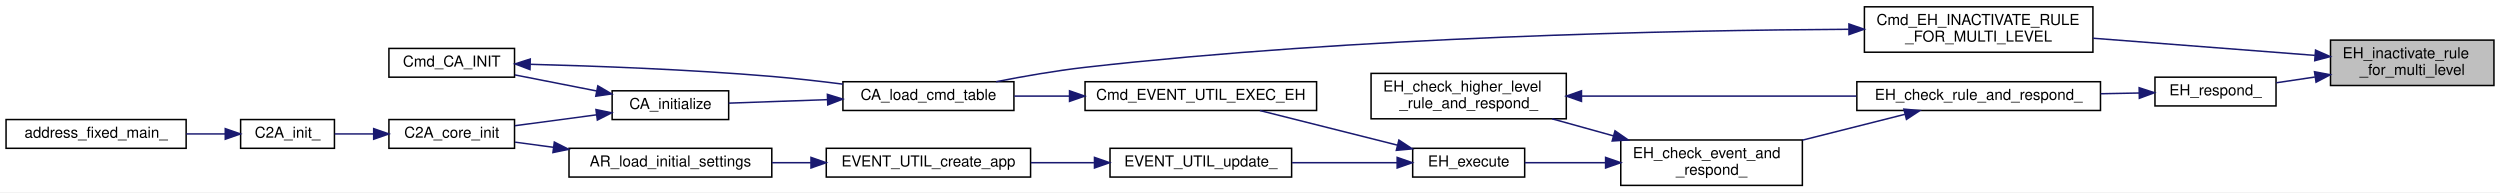
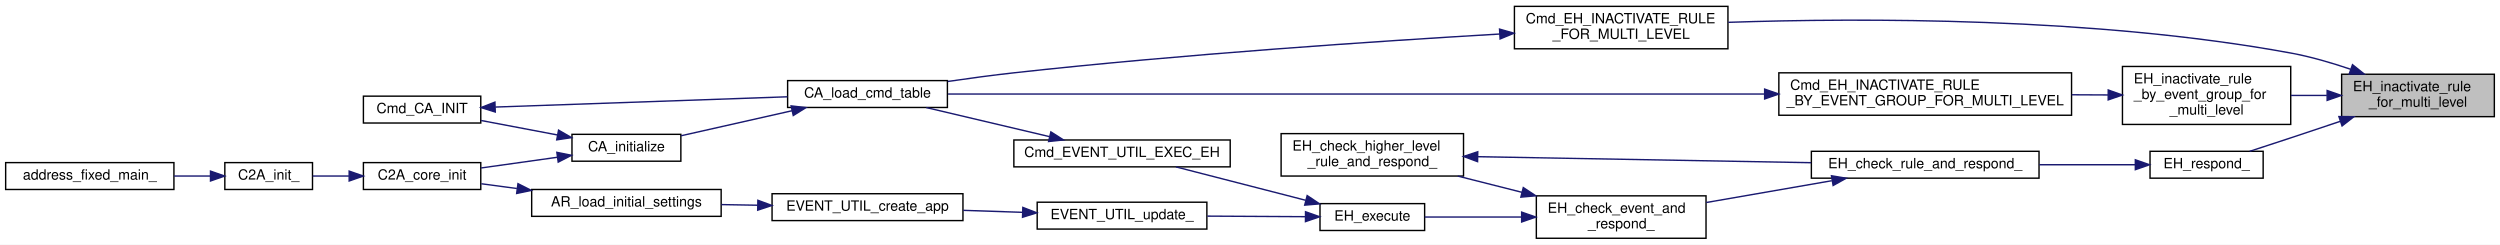
- <svg xmlns="http://www.w3.org/2000/svg" xmlns:xlink="http://www.w3.org/1999/xlink" width="1652pt" height="127pt" viewBox="0.00 0.00 1652.00 127.00">
-   <g id="graph0" class="graph" transform="scale(1 1) rotate(0) translate(4 123)">
-     <polygon fill="white" stroke="transparent" points="-4,4 -4,-123 1648,-123 1648,4 -4,4" />
+ <svg xmlns="http://www.w3.org/2000/svg" xmlns:xlink="http://www.w3.org/1999/xlink" width="1768pt" height="173pt" viewBox="0.00 0.00 1768.00 173.00">
+   <g id="graph0" class="graph" transform="scale(1 1) rotate(0) translate(4 169)">
+     <polygon fill="white" stroke="transparent" points="-4,4 -4,-169 1764,-169 1764,4 -4,4" />
    <g id="node1" class="node">
      <g id="a_node1">
        <a xlink:title="ルールの無効化 (multi-level)">
-           <polygon fill="#bfbfbf" stroke="black" points="1536,-66.5 1536,-96.5 1644,-96.5 1644,-66.5 1536,-66.5" />
-           <text text-anchor="start" x="1544" y="-84.5" font-family="Helvetica,sans-Serif" font-size="10.00">EH_inactivate_rule</text>
-           <text text-anchor="middle" x="1590" y="-73.5" font-family="Helvetica,sans-Serif" font-size="10.00">_for_multi_level</text>
+           <polygon fill="#bfbfbf" stroke="black" points="1652,-86.5 1652,-116.5 1760,-116.5 1760,-86.5 1652,-86.5" />
+           <text text-anchor="start" x="1660" y="-104.5" font-family="Helvetica,sans-Serif" font-size="10.00">EH_inactivate_rule</text>
+           <text text-anchor="middle" x="1706" y="-93.5" font-family="Helvetica,sans-Serif" font-size="10.00">_for_multi_level</text>
        </a>
      </g>
    </g>
    <g id="node2" class="node">
      <g id="a_node2">
        <a xlink:href="event__handler_8h.html#ac1f4c5b03f4d64f08df4090b2c6da729" target="_top" xlink:title=" ">
-           <polygon fill="white" stroke="black" points="1228,-88.5 1228,-118.5 1379,-118.5 1379,-88.5 1228,-88.5" />
-           <text text-anchor="start" x="1236" y="-106.5" font-family="Helvetica,sans-Serif" font-size="10.00">Cmd_EH_INACTIVATE_RULE</text>
-           <text text-anchor="middle" x="1303.5" y="-95.5" font-family="Helvetica,sans-Serif" font-size="10.00">_FOR_MULTI_LEVEL</text>
+           <polygon fill="white" stroke="black" points="1067,-134.5 1067,-164.5 1218,-164.5 1218,-134.5 1067,-134.5" />
+           <text text-anchor="start" x="1075" y="-152.5" font-family="Helvetica,sans-Serif" font-size="10.00">Cmd_EH_INACTIVATE_RULE</text>
+           <text text-anchor="middle" x="1142.5" y="-141.5" font-family="Helvetica,sans-Serif" font-size="10.00">_FOR_MULTI_LEVEL</text>
        </a>
      </g>
    </g>
    <g id="edge1" class="edge">
-       <path fill="none" stroke="midnightblue" d="M1525.69,-86.4C1482.36,-89.75 1424.72,-94.2 1379.15,-97.73" />
-       <polygon fill="midnightblue" stroke="midnightblue" points="1526.12,-89.87 1535.82,-85.61 1525.58,-82.89 1526.12,-89.87" />
+       <path fill="none" stroke="midnightblue" d="M1658.42,-120C1644.94,-124.58 1630.07,-128.92 1616,-131.5 1477.33,-156.96 1312.05,-156.36 1218.28,-153.21" />
+       <polygon fill="midnightblue" stroke="midnightblue" points="1659.69,-123.26 1667.96,-116.64 1657.36,-116.66 1659.69,-123.26" />
    </g>
    <g id="node9" class="node">
      <g id="a_node9">
+         <a xlink:href="event__handler_8h.html#a996ad71a6f2631c82e966490397d36d3" target="_top" xlink:title="EH_RuleSettings.event.group 指定による一括でのルールの無効化 (multi-level)">
+           <polygon fill="white" stroke="black" points="1497,-81 1497,-122 1616,-122 1616,-81 1497,-81" />
+           <text text-anchor="start" x="1505" y="-110" font-family="Helvetica,sans-Serif" font-size="10.00">EH_inactivate_rule</text>
+           <text text-anchor="start" x="1505" y="-99" font-family="Helvetica,sans-Serif" font-size="10.00">_by_event_group_for</text>
+           <text text-anchor="middle" x="1556.5" y="-88" font-family="Helvetica,sans-Serif" font-size="10.00">_multi_level</text>
+         </a>
+       </g>
+     </g>
+     <g id="edge9" class="edge">
+       <path fill="none" stroke="midnightblue" d="M1641.58,-101.5C1633.14,-101.5 1624.52,-101.5 1616.17,-101.5" />
+       <polygon fill="midnightblue" stroke="midnightblue" points="1641.75,-105 1651.75,-101.5 1641.75,-98 1641.75,-105" />
+     </g>
+     <g id="node11" class="node">
+       <g id="a_node11">
        <a xlink:href="event__handler_8c.html#a8d7de705ac2b09f9f25644f0c9f55952" target="_top" xlink:title="EH 対応を実施">
-           <polygon fill="white" stroke="black" points="1420,-53 1420,-72 1500,-72 1500,-53 1420,-53" />
-           <text text-anchor="middle" x="1460" y="-60" font-family="Helvetica,sans-Serif" font-size="10.00">EH_respond_</text>
-         </a>
-       </g>
-     </g>
-     <g id="edge9" class="edge">
-       <path fill="none" stroke="midnightblue" d="M1525.66,-72.1C1516.96,-70.81 1508.24,-69.51 1500.15,-68.31" />
-       <polygon fill="midnightblue" stroke="midnightblue" points="1525.42,-75.6 1535.83,-73.61 1526.45,-68.68 1525.42,-75.6" />
+           <polygon fill="white" stroke="black" points="1516.5,-43 1516.5,-62 1596.5,-62 1596.5,-43 1516.5,-43" />
+           <text text-anchor="middle" x="1556.5" y="-50" font-family="Helvetica,sans-Serif" font-size="10.00">EH_respond_</text>
+         </a>
+       </g>
+     </g>
+     <g id="edge12" class="edge">
+       <path fill="none" stroke="midnightblue" d="M1651.11,-83.23C1639.54,-79.33 1627.37,-75.26 1616,-71.5 1606.57,-68.38 1596.27,-65.02 1586.98,-62" />
+       <polygon fill="midnightblue" stroke="midnightblue" points="1650.07,-86.57 1660.67,-86.45 1652.31,-79.94 1650.07,-86.57" />
    </g>
    <g id="node3" class="node">
      <g id="a_node3">
        <a xlink:href="command__definitions_8c.html#aa375895192b16d8e7f0ff4545b54e6c4" target="_top" xlink:title="Cmd Tableのロード">
-           <polygon fill="white" stroke="black" points="553,-50 553,-69 666,-69 666,-50 553,-50" />
-           <text text-anchor="middle" x="609.5" y="-57" font-family="Helvetica,sans-Serif" font-size="10.00">CA_load_cmd_table</text>
+           <polygon fill="white" stroke="black" points="553,-93 553,-112 666,-112 666,-93 553,-93" />
+           <text text-anchor="middle" x="609.5" y="-100" font-family="Helvetica,sans-Serif" font-size="10.00">CA_load_cmd_table</text>
        </a>
      </g>
    </g>
    <g id="edge2" class="edge">
-       <path fill="none" stroke="midnightblue" d="M1217.67,-103.65C1102.87,-102.99 891.83,-98.76 713,-78.5 693.58,-76.3 672.3,-72.57 654.19,-69" />
-       <polygon fill="midnightblue" stroke="midnightblue" points="1217.78,-107.15 1227.79,-103.7 1217.81,-100.15 1217.78,-107.15" />
+       <path fill="none" stroke="midnightblue" d="M1056.62,-144.94C970.05,-139.87 831.93,-130.63 713,-117.5 697.81,-115.82 681.4,-113.61 666.26,-111.39" />
+       <polygon fill="midnightblue" stroke="midnightblue" points="1056.47,-148.43 1066.65,-145.52 1056.87,-141.45 1056.47,-148.43" />
    </g>
    <g id="node4" class="node">
      <g id="a_node4">
        <a xlink:href="command__analyze_8h.html#ae6d1f376bf4e1c9c4b63bc3f04924c8a" target="_top" xlink:title="CA の初期化">
-           <polygon fill="white" stroke="black" points="400.5,-44 400.5,-63 477.5,-63 477.5,-44 400.5,-44" />
-           <text text-anchor="middle" x="439" y="-51" font-family="Helvetica,sans-Serif" font-size="10.00">CA_initialize</text>
+           <polygon fill="white" stroke="black" points="400.5,-55 400.5,-74 477.5,-74 477.5,-55 400.5,-55" />
+           <text text-anchor="middle" x="439" y="-62" font-family="Helvetica,sans-Serif" font-size="10.00">CA_initialize</text>
        </a>
      </g>
    </g>
    <g id="edge3" class="edge">
-       <path fill="none" stroke="midnightblue" d="M542.83,-57.16C520.68,-56.37 496.72,-55.52 477.51,-54.84" />
-       <polygon fill="midnightblue" stroke="midnightblue" points="542.74,-60.66 552.86,-57.52 542.99,-53.67 542.74,-60.66" />
+       <path fill="none" stroke="midnightblue" d="M556.12,-90.69C530.71,-84.96 500.75,-78.2 477.62,-72.99" />
+       <polygon fill="midnightblue" stroke="midnightblue" points="555.46,-94.13 565.98,-92.91 557,-87.3 555.46,-94.13" />
    </g>
    <g id="node5" class="node">
      <g id="a_node5">
        <a xlink:href="c2a__core__main_8h.html#a65ecdc63d8762ffde4db7f6c6e6f07cf" target="_top" xlink:title=" ">
-           <polygon fill="white" stroke="black" points="253,-25 253,-44 336,-44 336,-25 253,-25" />
-           <text text-anchor="middle" x="294.5" y="-32" font-family="Helvetica,sans-Serif" font-size="10.00">C2A_core_init</text>
+           <polygon fill="white" stroke="black" points="253,-35 253,-54 336,-54 336,-35 253,-35" />
+           <text text-anchor="middle" x="294.5" y="-42" font-family="Helvetica,sans-Serif" font-size="10.00">C2A_core_init</text>
        </a>
      </g>
    </g>
    <g id="edge4" class="edge">
-       <path fill="none" stroke="midnightblue" d="M390.17,-47.12C372.67,-44.79 353.06,-42.17 336.24,-39.93" />
-       <polygon fill="midnightblue" stroke="midnightblue" points="389.81,-50.61 400.19,-48.46 390.74,-43.67 389.81,-50.61" />
+       <path fill="none" stroke="midnightblue" d="M390.17,-57.79C372.67,-55.33 353.06,-52.58 336.24,-50.22" />
+       <polygon fill="midnightblue" stroke="midnightblue" points="389.8,-61.27 400.19,-59.19 390.77,-54.34 389.8,-61.27" />
    </g>
    <g id="node8" class="node">
      <g id="a_node8">
        <a xlink:href="command__analyze_8h.html#aee45638c6cff2c25a997905b209079d0" target="_top" xlink:title=" ">
-           <polygon fill="white" stroke="black" points="253,-72 253,-91 336,-91 336,-72 253,-72" />
-           <text text-anchor="middle" x="294.5" y="-79" font-family="Helvetica,sans-Serif" font-size="10.00">Cmd_CA_INIT</text>
+           <polygon fill="white" stroke="black" points="253,-82 253,-101 336,-101 336,-82 253,-82" />
+           <text text-anchor="middle" x="294.5" y="-89" font-family="Helvetica,sans-Serif" font-size="10.00">Cmd_CA_INIT</text>
        </a>
      </g>
    </g>
    <g id="edge7" class="edge">
-       <path fill="none" stroke="midnightblue" d="M390.17,-62.9C372.67,-66.34 353.06,-70.19 336.24,-73.49" />
-       <polygon fill="midnightblue" stroke="midnightblue" points="391.05,-66.29 400.19,-60.93 389.7,-59.42 391.05,-66.29" />
+       <path fill="none" stroke="midnightblue" d="M390.17,-73.56C372.67,-76.88 353.06,-80.59 336.24,-83.78" />
+       <polygon fill="midnightblue" stroke="midnightblue" points="391.01,-76.97 400.19,-71.66 389.71,-70.09 391.01,-76.97" />
    </g>
    <g id="node6" class="node">
      <g id="a_node6">
        <a xlink:href="c2a__main_8c.html#a630222a80cd8bffd4426d4a55a215069" target="_top" xlink:title=" ">
-           <polygon fill="white" stroke="black" points="155,-25 155,-44 217,-44 217,-25 155,-25" />
-           <text text-anchor="middle" x="186" y="-32" font-family="Helvetica,sans-Serif" font-size="10.00">C2A_init_</text>
+           <polygon fill="white" stroke="black" points="155,-35 155,-54 217,-54 217,-35 155,-35" />
+           <text text-anchor="middle" x="186" y="-42" font-family="Helvetica,sans-Serif" font-size="10.00">C2A_init_</text>
        </a>
      </g>
    </g>
    <g id="edge5" class="edge">
-       <path fill="none" stroke="midnightblue" d="M242.76,-34.5C234.01,-34.5 225.17,-34.5 217.18,-34.5" />
-       <polygon fill="midnightblue" stroke="midnightblue" points="242.93,-38 252.93,-34.5 242.93,-31 242.93,-38" />
+       <path fill="none" stroke="midnightblue" d="M242.76,-44.5C234.01,-44.5 225.17,-44.5 217.18,-44.5" />
+       <polygon fill="midnightblue" stroke="midnightblue" points="242.93,-48 252.93,-44.5 242.93,-41 242.93,-48" />
    </g>
    <g id="node7" class="node">
      <g id="a_node7">
        <a xlink:href="c2a__main_8c.html#ac3344a311adda8f9e7310924bedf81fc" target="_top" xlink:title=" ">
-           <polygon fill="white" stroke="black" points="0,-25 0,-44 119,-44 119,-25 0,-25" />
-           <text text-anchor="middle" x="59.5" y="-32" font-family="Helvetica,sans-Serif" font-size="10.00">address_fixed_main_</text>
+           <polygon fill="white" stroke="black" points="0,-35 0,-54 119,-54 119,-35 0,-35" />
+           <text text-anchor="middle" x="59.5" y="-42" font-family="Helvetica,sans-Serif" font-size="10.00">address_fixed_main_</text>
        </a>
      </g>
    </g>
    <g id="edge6" class="edge">
-       <path fill="none" stroke="midnightblue" d="M144.83,-34.5C136.62,-34.5 127.82,-34.5 119.12,-34.5" />
-       <polygon fill="midnightblue" stroke="midnightblue" points="144.86,-38 154.86,-34.5 144.86,-31 144.86,-38" />
+       <path fill="none" stroke="midnightblue" d="M144.83,-44.5C136.62,-44.5 127.82,-44.5 119.12,-44.5" />
+       <polygon fill="midnightblue" stroke="midnightblue" points="144.86,-48 154.86,-44.5 144.86,-41 144.86,-48" />
    </g>
    <g id="edge8" class="edge">
-       <path fill="none" stroke="midnightblue" d="M346.45,-80.51C389.13,-79.4 451.62,-77.1 506,-72.5 521.28,-71.21 537.79,-69.33 553,-67.4" />
-       <polygon fill="midnightblue" stroke="midnightblue" points="346.22,-77.02 336.31,-80.76 346.4,-84.01 346.22,-77.02" />
+       <path fill="none" stroke="midnightblue" d="M346.3,-93.29C402.97,-95.28 494.36,-98.49 552.9,-100.55" />
+       <polygon fill="midnightblue" stroke="midnightblue" points="346.26,-89.78 336.14,-92.93 346.01,-96.78 346.26,-89.78" />
    </g>
    <g id="node10" class="node">
      <g id="a_node10">
-         <a xlink:href="event__handler_8c.html#ac7461e79109f06783e2c620a6d999a6b" target="_top" xlink:title="EH の対応条件をチェックし， EL_Event に対応する">
-           <polygon fill="white" stroke="black" points="1223,-50 1223,-69 1384,-69 1384,-50 1223,-50" />
-           <text text-anchor="middle" x="1303.5" y="-57" font-family="Helvetica,sans-Serif" font-size="10.00">EH_check_rule_and_respond_</text>
+         <a xlink:href="event__handler_8h.html#ac9bd86e9d9f1c9e63d7314c55f9d6173" target="_top" xlink:title=" ">
+           <polygon fill="white" stroke="black" points="1254,-87.5 1254,-117.5 1461,-117.5 1461,-87.5 1254,-87.5" />
+           <text text-anchor="start" x="1262" y="-105.5" font-family="Helvetica,sans-Serif" font-size="10.00">Cmd_EH_INACTIVATE_RULE</text>
+           <text text-anchor="middle" x="1357.5" y="-94.5" font-family="Helvetica,sans-Serif" font-size="10.00">_BY_EVENT_GROUP_FOR_MULTI_LEVEL</text>
        </a>
      </g>
    </g>
    <g id="edge10" class="edge">
-       <path fill="none" stroke="midnightblue" d="M1409.58,-61.54C1401.43,-61.38 1392.8,-61.21 1384.13,-61.05" />
-       <polygon fill="midnightblue" stroke="midnightblue" points="1409.55,-65.04 1419.61,-61.74 1409.68,-58.04 1409.55,-65.04" />
-     </g>
-     <g id="node11" class="node">
-       <g id="a_node11">
-         <a xlink:href="event__handler_8c.html#a227ed3b7079c58dee50a81ce408549a2" target="_top" xlink:title="EL_Event に対応する EH_Rule が存在するかチェックし，対応する">
-           <polygon fill="white" stroke="black" points="1067,-0.5 1067,-30.5 1187,-30.5 1187,-0.5 1067,-0.5" />
-           <text text-anchor="start" x="1075" y="-18.5" font-family="Helvetica,sans-Serif" font-size="10.00">EH_check_event_and</text>
-           <text text-anchor="middle" x="1127" y="-7.5" font-family="Helvetica,sans-Serif" font-size="10.00">_respond_</text>
-         </a>
-       </g>
+       <path fill="none" stroke="midnightblue" d="M1486.9,-101.85C1478.53,-101.89 1469.84,-101.93 1461.12,-101.98" />
+       <polygon fill="midnightblue" stroke="midnightblue" points="1486.94,-105.35 1496.93,-101.8 1486.91,-98.35 1486.94,-105.35" />
    </g>
    <g id="edge11" class="edge">
-       <path fill="none" stroke="midnightblue" d="M1254.71,-47.45C1233.82,-42.18 1209.1,-35.95 1187.07,-30.39" />
-       <polygon fill="midnightblue" stroke="midnightblue" points="1254.08,-50.9 1264.64,-49.95 1255.8,-44.11 1254.08,-50.9" />
+       <path fill="none" stroke="midnightblue" d="M1243.94,-102.5C1081.85,-102.5 788.77,-102.5 666.47,-102.5" />
+       <polygon fill="midnightblue" stroke="midnightblue" points="1243.95,-106 1253.95,-102.5 1243.95,-99 1243.95,-106" />
    </g>
    <g id="node12" class="node">
      <g id="a_node12">
+         <a xlink:href="event__handler_8c.html#ac7461e79109f06783e2c620a6d999a6b" target="_top" xlink:title="EH の対応条件をチェックし， EL_Event に対応する">
+           <polygon fill="white" stroke="black" points="1277,-43 1277,-62 1438,-62 1438,-43 1277,-43" />
+           <text text-anchor="middle" x="1357.5" y="-50" font-family="Helvetica,sans-Serif" font-size="10.00">EH_check_rule_and_respond_</text>
+         </a>
+       </g>
+     </g>
+     <g id="edge13" class="edge">
+       <path fill="none" stroke="midnightblue" d="M1506.04,-52.5C1485.48,-52.5 1461.1,-52.5 1438.14,-52.5" />
+       <polygon fill="midnightblue" stroke="midnightblue" points="1506.11,-56 1516.11,-52.5 1506.11,-49 1506.11,-56" />
+     </g>
+     <g id="node13" class="node">
+       <g id="a_node13">
+         <a xlink:href="event__handler_8c.html#a227ed3b7079c58dee50a81ce408549a2" target="_top" xlink:title="EL_Event に対応する EH_Rule が存在するかチェックし，対応する">
+           <polygon fill="white" stroke="black" points="1082.5,-0.5 1082.5,-30.5 1202.5,-30.5 1202.5,-0.5 1082.5,-0.5" />
+           <text text-anchor="start" x="1090.5" y="-18.5" font-family="Helvetica,sans-Serif" font-size="10.00">EH_check_event_and</text>
+           <text text-anchor="middle" x="1142.5" y="-7.5" font-family="Helvetica,sans-Serif" font-size="10.00">_respond_</text>
+         </a>
+       </g>
+     </g>
+     <g id="edge14" class="edge">
+       <path fill="none" stroke="midnightblue" d="M1291.45,-41.2C1263.16,-36.29 1230.24,-30.57 1202.65,-25.78" />
+       <polygon fill="midnightblue" stroke="midnightblue" points="1291.2,-44.71 1301.65,-42.97 1292.39,-37.81 1291.2,-44.71" />
+     </g>
+     <g id="node14" class="node">
+       <g id="a_node14">
        <a xlink:href="event__handler_8c.html#af084576db8b00a4c7e4b117314b128db" target="_top" xlink:title="上位の EH の対応条件をチェックし，対応する">
          <polygon fill="white" stroke="black" points="902,-44.5 902,-74.5 1031,-74.5 1031,-44.5 902,-44.5" />
          <text text-anchor="start" x="910" y="-62.5" font-family="Helvetica,sans-Serif" font-size="10.00">EH_check_higher_level</text>
          <text text-anchor="middle" x="966.5" y="-51.5" font-family="Helvetica,sans-Serif" font-size="10.00">_rule_and_respond_</text>
        </a>
      </g>
    </g>
-     <g id="edge12" class="edge">
-       <path fill="none" stroke="midnightblue" d="M1062.23,-33.2C1048.77,-36.94 1034.69,-40.85 1021.63,-44.47" />
-       <polygon fill="midnightblue" stroke="midnightblue" points="1063.2,-36.57 1071.9,-30.52 1061.32,-29.82 1063.2,-36.57" />
-     </g>
-     <g id="node13" class="node">
-       <g id="a_node13">
+     <g id="edge15" class="edge">
+       <path fill="none" stroke="midnightblue" d="M1072.35,-32.99C1057.32,-36.79 1041.54,-40.78 1026.92,-44.47" />
+       <polygon fill="midnightblue" stroke="midnightblue" points="1073.27,-36.36 1082.11,-30.52 1071.55,-29.58 1073.27,-36.36" />
+     </g>
+     <g id="node15" class="node">
+       <g id="a_node15">
        <a xlink:href="event__handler_8h.html#a76ddd224739890733cbd318e2d5c015b" target="_top" xlink:title="event_handler の実行">
          <polygon fill="white" stroke="black" points="929.5,-6 929.5,-25 1003.5,-25 1003.5,-6 929.5,-6" />
          <text text-anchor="middle" x="966.5" y="-13" font-family="Helvetica,sans-Serif" font-size="10.00">EH_execute</text>
        </a>
      </g>
    </g>
-     <g id="edge14" class="edge">
-       <path fill="none" stroke="midnightblue" d="M1056.87,-15.5C1038.49,-15.5 1019.36,-15.5 1003.55,-15.5" />
-       <polygon fill="midnightblue" stroke="midnightblue" points="1056.98,-19 1066.98,-15.5 1056.98,-12 1056.98,-19" />
-     </g>
-     <g id="edge13" class="edge">
-       <path fill="none" stroke="midnightblue" d="M1041.17,-59.5C1094.89,-59.5 1167.6,-59.5 1222.68,-59.5" />
-       <polygon fill="midnightblue" stroke="midnightblue" points="1041.04,-56 1031.04,-59.5 1041.04,-63 1041.04,-56" />
-     </g>
-     <g id="node14" class="node">
-       <g id="a_node14">
-         <a xlink:href="event__utility_8h.html#a67f98486105b4baa865c8b30d346afa8" target="_top" xlink:title=" ">
-           <polygon fill="white" stroke="black" points="713,-50 713,-69 866,-69 866,-50 713,-50" />
-           <text text-anchor="middle" x="789.5" y="-57" font-family="Helvetica,sans-Serif" font-size="10.00">Cmd_EVENT_UTIL_EXEC_EH</text>
-         </a>
-       </g>
-     </g>
-     <g id="edge15" class="edge">
-       <path fill="none" stroke="midnightblue" d="M919.18,-27.15C890.89,-34.26 855.16,-43.24 828.53,-49.94" />
-       <polygon fill="midnightblue" stroke="midnightblue" points="920.4,-30.45 929.24,-24.62 918.69,-23.66 920.4,-30.45" />
-     </g>
-     <g id="node15" class="node">
-       <g id="a_node15">
-         <a xlink:href="event__utility_8c.html#a548bb66aea76e09e9f801c10fad11b98" target="_top" xlink:title=" ">
-           <polygon fill="white" stroke="black" points="729.5,-6 729.5,-25 849.5,-25 849.5,-6 729.5,-6" />
-           <text text-anchor="middle" x="789.5" y="-13" font-family="Helvetica,sans-Serif" font-size="10.00">EVENT_UTIL_update_</text>
-         </a>
-       </g>
-     </g>
    <g id="edge17" class="edge">
-       <path fill="none" stroke="midnightblue" d="M919.17,-15.5C897.9,-15.5 872.44,-15.5 849.79,-15.5" />
-       <polygon fill="midnightblue" stroke="midnightblue" points="919.24,-19 929.24,-15.5 919.24,-12 919.24,-19" />
+       <path fill="none" stroke="midnightblue" d="M1071.86,-15.5C1048.46,-15.5 1023.31,-15.5 1003.57,-15.5" />
+       <polygon fill="midnightblue" stroke="midnightblue" points="1072.11,-19 1082.11,-15.5 1072.11,-12 1072.11,-19" />
    </g>
    <g id="edge16" class="edge">
-       <path fill="none" stroke="midnightblue" d="M702.45,-59.5C690.14,-59.5 677.75,-59.5 666.23,-59.5" />
-       <polygon fill="midnightblue" stroke="midnightblue" points="702.75,-63 712.75,-59.5 702.75,-56 702.75,-63" />
+       <path fill="none" stroke="midnightblue" d="M1041.11,-58.18C1108.41,-56.96 1207.71,-55.18 1276.84,-53.93" />
+       <polygon fill="midnightblue" stroke="midnightblue" points="1040.94,-54.68 1031.01,-58.36 1041.07,-61.68 1040.94,-54.68" />
    </g>
    <g id="node16" class="node">
      <g id="a_node16">
-         <a xlink:href="event__utility_8h.html#aa819ee69e6cd34b9217e9627ee12f70c" target="_top" xlink:title=" ">
-           <polygon fill="white" stroke="black" points="542,-6 542,-25 677,-25 677,-6 542,-6" />
-           <text text-anchor="middle" x="609.5" y="-13" font-family="Helvetica,sans-Serif" font-size="10.00">EVENT_UTIL_create_app</text>
+         <a xlink:href="event__utility_8h.html#a67f98486105b4baa865c8b30d346afa8" target="_top" xlink:title=" ">
+           <polygon fill="white" stroke="black" points="713,-51 713,-70 866,-70 866,-51 713,-51" />
+           <text text-anchor="middle" x="789.5" y="-58" font-family="Helvetica,sans-Serif" font-size="10.00">Cmd_EVENT_UTIL_EXEC_EH</text>
        </a>
      </g>
    </g>
    <g id="edge18" class="edge">
-       <path fill="none" stroke="midnightblue" d="M718.89,-15.5C705.17,-15.5 690.81,-15.5 677.19,-15.5" />
-       <polygon fill="midnightblue" stroke="midnightblue" points="719.23,-19 729.23,-15.5 719.23,-12 719.23,-19" />
+       <path fill="none" stroke="midnightblue" d="M919.45,-27.34C890.8,-34.71 854.42,-44.06 827.62,-50.96" />
+       <polygon fill="midnightblue" stroke="midnightblue" points="920.43,-30.7 929.24,-24.82 918.68,-23.92 920.43,-30.7" />
    </g>
    <g id="node17" class="node">
      <g id="a_node17">
+         <a xlink:href="event__utility_8c.html#a548bb66aea76e09e9f801c10fad11b98" target="_top" xlink:title=" ">
+           <polygon fill="white" stroke="black" points="729.5,-7 729.5,-26 849.5,-26 849.5,-7 729.5,-7" />
+           <text text-anchor="middle" x="789.5" y="-14" font-family="Helvetica,sans-Serif" font-size="10.00">EVENT_UTIL_update_</text>
+         </a>
+       </g>
+     </g>
+     <g id="edge20" class="edge">
+       <path fill="none" stroke="midnightblue" d="M919.17,-15.76C897.9,-15.89 872.44,-16.03 849.79,-16.16" />
+       <polygon fill="midnightblue" stroke="midnightblue" points="919.26,-19.26 929.24,-15.71 919.22,-12.26 919.26,-19.26" />
+     </g>
+     <g id="edge19" class="edge">
+       <path fill="none" stroke="midnightblue" d="M738.25,-72.36C710.67,-78.86 676.92,-86.83 651.04,-92.93" />
+       <polygon fill="midnightblue" stroke="midnightblue" points="739.18,-75.73 748.11,-70.03 737.57,-68.92 739.18,-75.73" />
+     </g>
+     <g id="node18" class="node">
+       <g id="a_node18">
+         <a xlink:href="event__utility_8h.html#aa819ee69e6cd34b9217e9627ee12f70c" target="_top" xlink:title=" ">
+           <polygon fill="white" stroke="black" points="542,-13 542,-32 677,-32 677,-13 542,-13" />
+           <text text-anchor="middle" x="609.5" y="-20" font-family="Helvetica,sans-Serif" font-size="10.00">EVENT_UTIL_create_app</text>
+         </a>
+       </g>
+     </g>
+     <g id="edge21" class="edge">
+       <path fill="none" stroke="midnightblue" d="M718.89,-18.85C705.17,-19.31 690.81,-19.79 677.19,-20.25" />
+       <polygon fill="midnightblue" stroke="midnightblue" points="719.35,-22.33 729.23,-18.5 719.12,-15.34 719.35,-22.33" />
+     </g>
+     <g id="node19" class="node">
+       <g id="a_node19">
        <a xlink:href="app__registry_8h.html#ab944b1d78a41e427bc2ed57f9c4e9534" target="_top" xlink:title=" ">
-           <polygon fill="white" stroke="black" points="372,-6 372,-25 506,-25 506,-6 372,-6" />
-           <text text-anchor="middle" x="439" y="-13" font-family="Helvetica,sans-Serif" font-size="10.00">AR_load_initial_settings</text>
-         </a>
-       </g>
-     </g>
-     <g id="edge19" class="edge">
-       <path fill="none" stroke="midnightblue" d="M531.88,-15.5C523.27,-15.5 514.57,-15.5 506.11,-15.5" />
-       <polygon fill="midnightblue" stroke="midnightblue" points="531.9,-19 541.9,-15.5 531.9,-12 531.9,-19" />
-     </g>
-     <g id="edge20" class="edge">
-       <path fill="none" stroke="midnightblue" d="M361.56,-25.69C352.89,-26.85 344.32,-27.99 336.38,-29.05" />
-       <polygon fill="midnightblue" stroke="midnightblue" points="362.31,-29.12 371.76,-24.33 361.38,-22.18 362.31,-29.12" />
+           <polygon fill="white" stroke="black" points="372,-16 372,-35 506,-35 506,-16 372,-16" />
+           <text text-anchor="middle" x="439" y="-23" font-family="Helvetica,sans-Serif" font-size="10.00">AR_load_initial_settings</text>
+         </a>
+       </g>
+     </g>
+     <g id="edge22" class="edge">
+       <path fill="none" stroke="midnightblue" d="M531.88,-23.86C523.27,-24.02 514.57,-24.17 506.11,-24.32" />
+       <polygon fill="midnightblue" stroke="midnightblue" points="531.97,-27.36 541.9,-23.69 531.84,-20.36 531.97,-27.36" />
+     </g>
+     <g id="edge23" class="edge">
+       <path fill="none" stroke="midnightblue" d="M361.56,-35.69C352.89,-36.85 344.32,-37.99 336.38,-39.05" />
+       <polygon fill="midnightblue" stroke="midnightblue" points="362.31,-39.12 371.76,-34.33 361.38,-32.18 362.31,-39.12" />
    </g>
  </g>
</svg>
